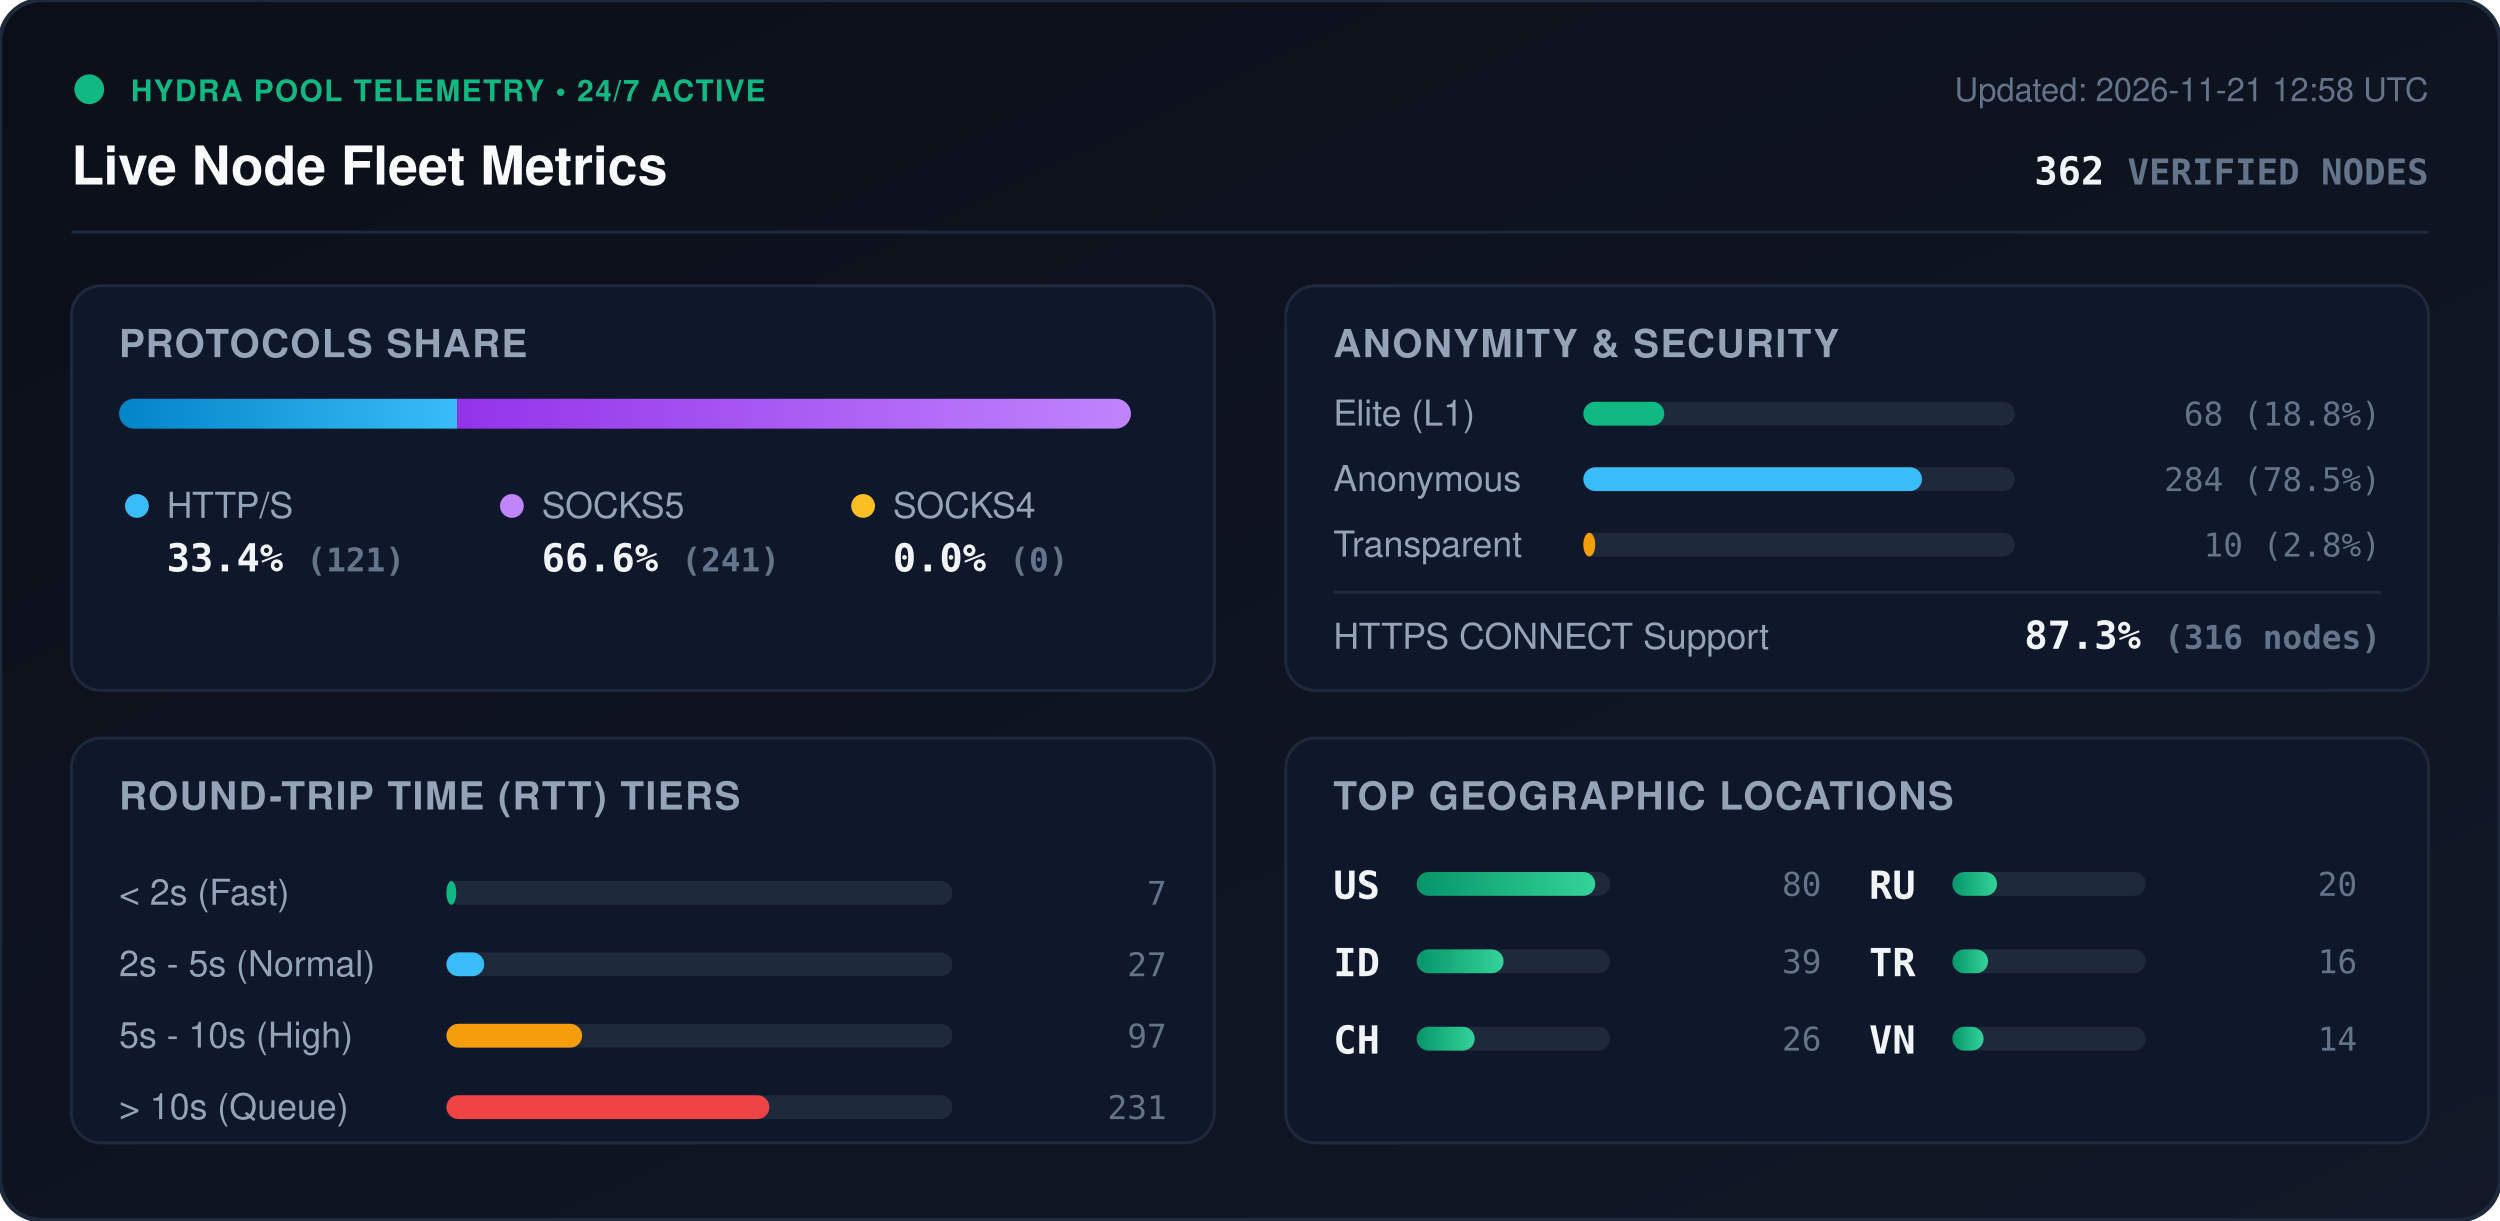
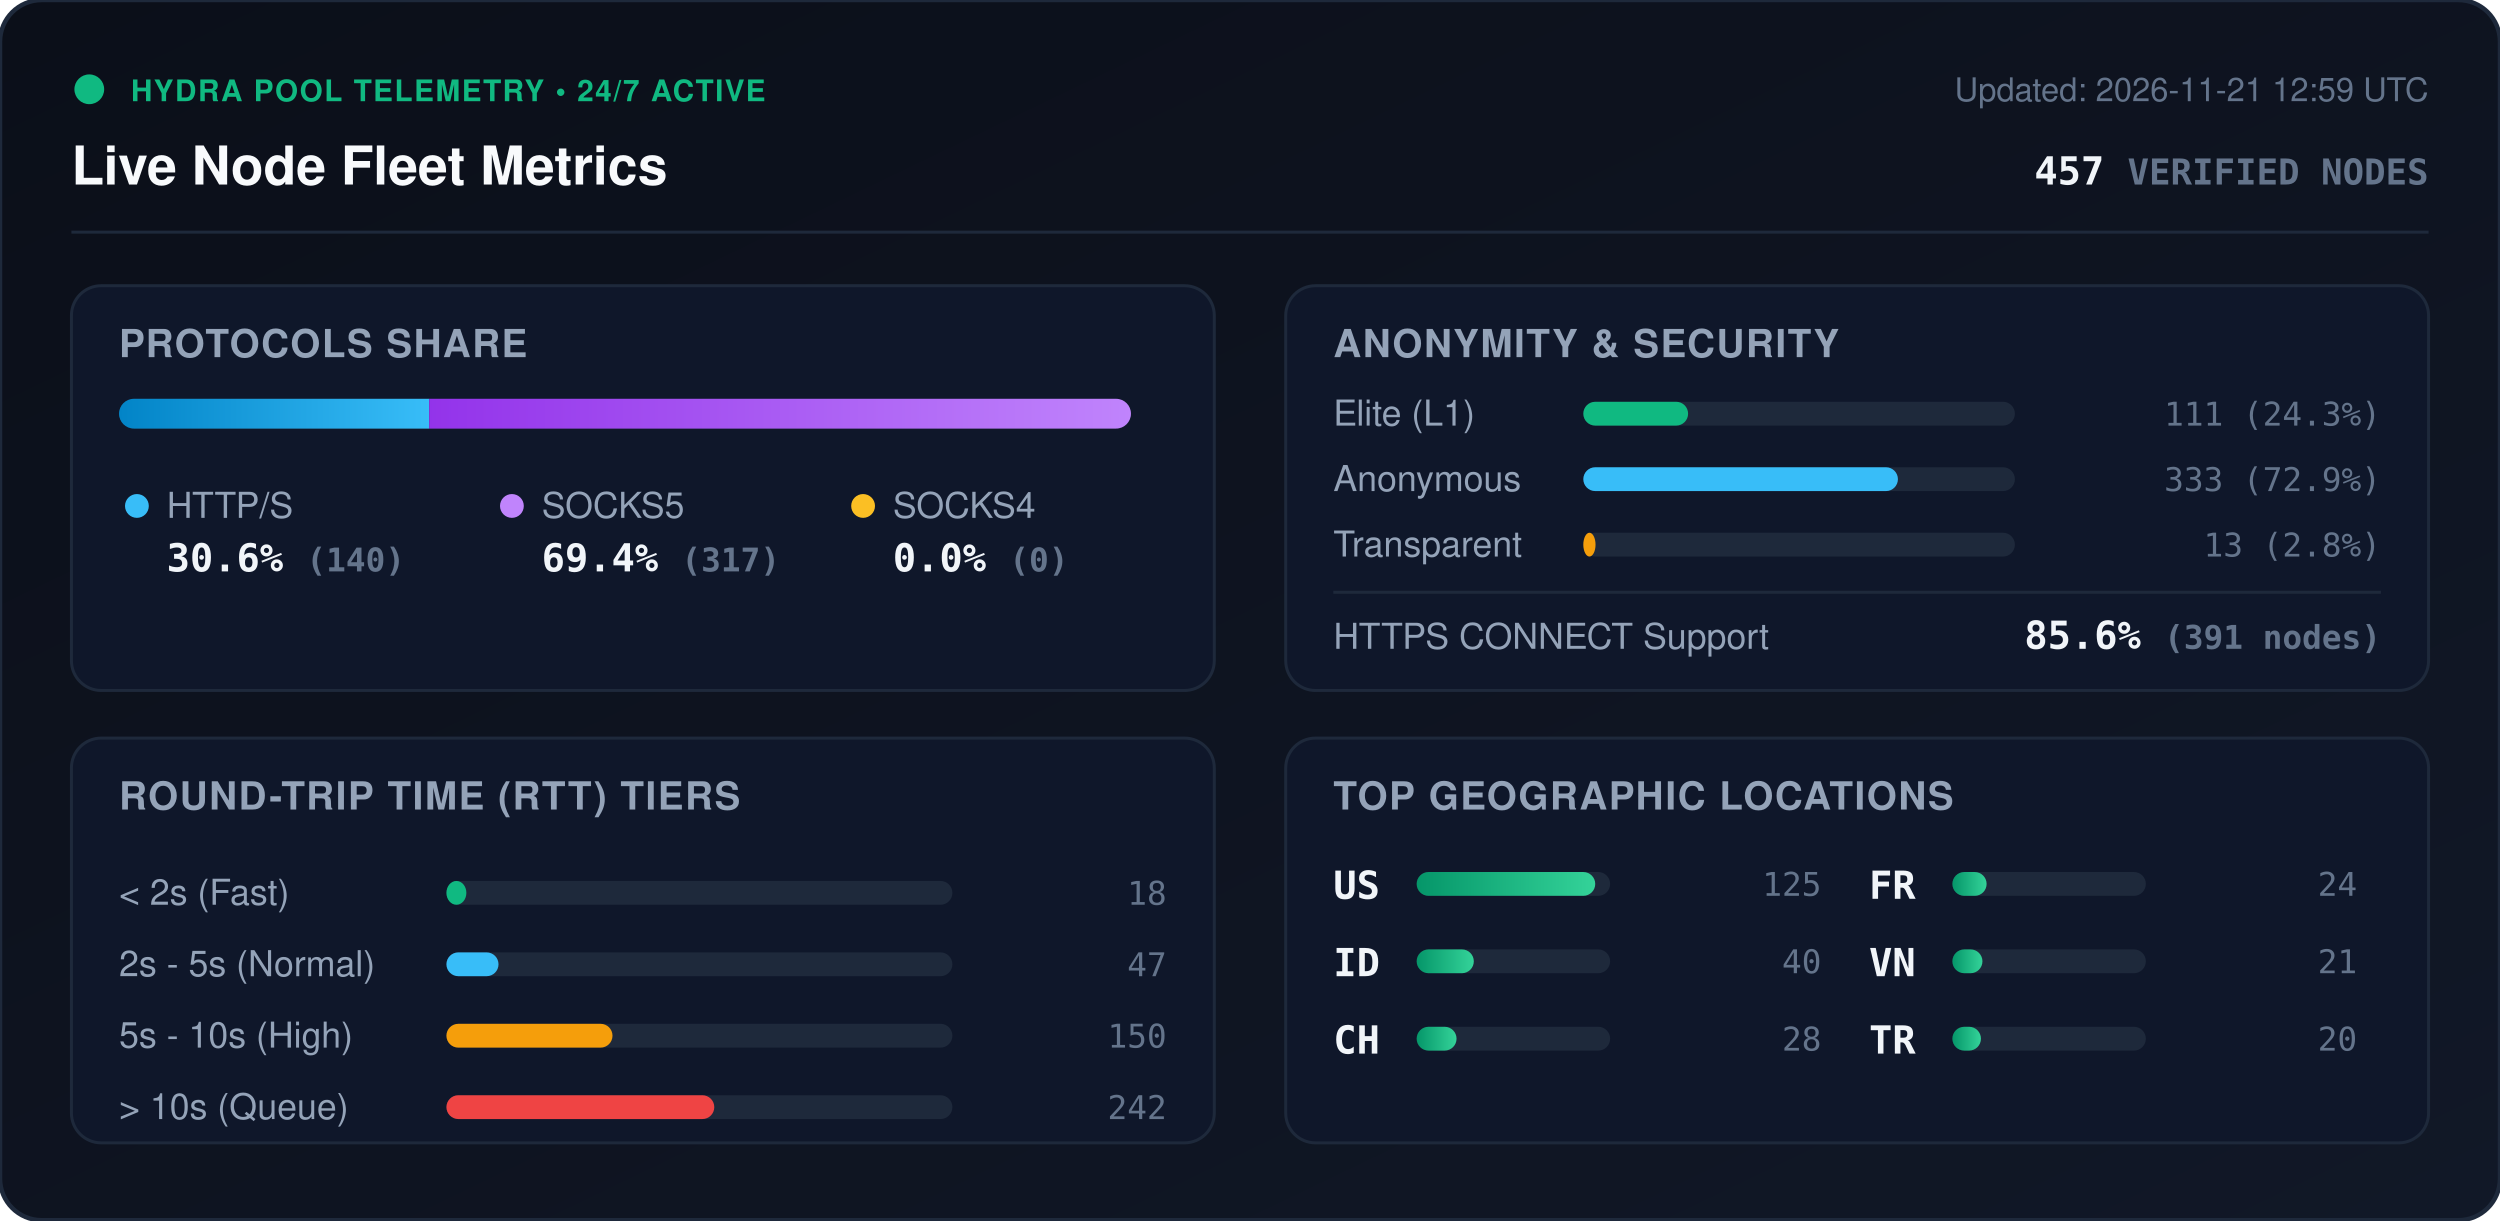
<svg xmlns="http://www.w3.org/2000/svg" viewBox="0 0 840 410" width="840" height="410" style="max-width: 100%; height: auto;">
  <defs>
    <linearGradient id="bg" x1="0%" y1="0%" x2="100%" y2="100%">
      <stop offset="0%" stop-color="#0b0f19" />
      <stop offset="100%" stop-color="#111827" />
    </linearGradient>
    <linearGradient id="bar-http" x1="0%" y1="0%" x2="100%" y2="0%">
      <stop offset="0%" stop-color="#0284c7" />
      <stop offset="100%" stop-color="#38bdf8" />
    </linearGradient>
    <linearGradient id="bar-socks5" x1="0%" y1="0%" x2="100%" y2="0%">
      <stop offset="0%" stop-color="#9333ea" />
      <stop offset="100%" stop-color="#c084fc" />
    </linearGradient>
    <linearGradient id="bar-socks4" x1="0%" y1="0%" x2="100%" y2="0%">
      <stop offset="0%" stop-color="#d97706" />
      <stop offset="100%" stop-color="#fbbf24" />
    </linearGradient>
    <linearGradient id="bar-green" x1="0%" y1="0%" x2="100%" y2="0%">
      <stop offset="0%" stop-color="#059669" />
      <stop offset="100%" stop-color="#34d399" />
    </linearGradient>
    <clipPath id="prog-track-clip">
      <rect width="340.0" height="10" rx="5" />
    </clipPath>
    <style>
      .title { font: 700 18px -apple-system, BlinkMacSystemFont, 'Segoe UI', Helvetica, Arial, sans-serif; fill: #f8fafc; }
      .sub { font: 500 11px -apple-system, BlinkMacSystemFont, 'Segoe UI', Helvetica, Arial, sans-serif; fill: #64748b; }
      .section-hdr { font: 600 13px -apple-system, BlinkMacSystemFont, 'Segoe UI', Helvetica, Arial, sans-serif; fill: #94a3b8; letter-spacing: 0.5px; }
      .metric-val { font: 700 13px -apple-system, BlinkMacSystemFont, 'Segoe UI', Helvetica, Arial, sans-serif; fill: #f1f5f9; }
      .metric-lbl { font: 500 12px -apple-system, BlinkMacSystemFont, 'Segoe UI', Helvetica, Arial, sans-serif; fill: #94a3b8; }
      .badge-txt { font: 700 10px -apple-system, BlinkMacSystemFont, 'Segoe UI', Helvetica, Arial, sans-serif; fill: #10b981; letter-spacing: 0.5px; }
      .mono { font-family: ui-monospace, SFMono-Regular, Menlo, Monaco, Consolas, monospace; }
      .pulse { animation: beacon 2s infinite ease-in-out; }
      @keyframes beacon { 0%, 100% { opacity: 1; } 50% { opacity: 0.35; } }
    </style>
  </defs>
  <rect width="840" height="410" rx="14" fill="url(#bg)" stroke="#1e293b" stroke-width="1.5" />
  <g transform="translate(24, 24)">
    <circle cx="6" cy="6" r="5" fill="#10b981" class="pulse" />
    <text x="20" y="10" class="badge-txt">HYDRA POOL TELEMETRY • 24/7 ACTIVE</text>
    <text x="0" y="38" class="title">Live Node Fleet Metrics</text>
-     <text x="792" y="10" text-anchor="end" class="sub">Updated: 2026-11-21 12:58 UTC</text>
-     <text x="792" y="38" text-anchor="end" class="metric-val mono" fill="#38bdf8">362 <tspan font-size="12" fill="#64748b">VERIFIED NODES</tspan>
+     <text x="792" y="10" text-anchor="end" class="sub">Updated: 2026-11-21 12:59 UTC</text>
+     <text x="792" y="38" text-anchor="end" class="metric-val mono" fill="#38bdf8">457 <tspan font-size="12" fill="#64748b">VERIFIED NODES</tspan>
    </text>
  </g>
  <line x1="24" y1="78" x2="816" y2="78" stroke="#1e293b" stroke-width="1" />
  <g transform="translate(24, 96)">
    <rect width="384" height="136" rx="10" fill="#0f172a" stroke="#1e293b" />
    <text x="16" y="24" class="section-hdr">PROTOCOLS SHARE</text>
    <g transform="translate(16, 38)">
      <rect width="340.0" height="10" rx="5" fill="#1e293b" />
      <g clip-path="url(#prog-track-clip)">
-         <rect x="0" width="113.6" height="10" fill="url(#bar-http)" />
-         <rect x="113.6" width="226.4" height="10" fill="url(#bar-socks5)" />
+         <rect x="0" width="104.2" height="10" fill="url(#bar-http)" />
+         <rect x="104.2" width="235.8" height="10" fill="url(#bar-socks5)" />
        <rect x="340.0" width="0.0" height="10" fill="url(#bar-socks4)" />
      </g>
    </g>
    <g transform="translate(16, 68)">
      <circle cx="6" cy="6" r="4" fill="#38bdf8" />
      <text x="16" y="10" class="metric-lbl">HTTP/S</text>
-       <text x="16" y="28" class="metric-val mono">33.4% <tspan font-size="11" fill="#64748b">(121)</tspan>
+       <text x="16" y="28" class="metric-val mono">30.6% <tspan font-size="11" fill="#64748b">(140)</tspan>
      </text>
      <circle cx="132" cy="6" r="4" fill="#c084fc" />
      <text x="142" y="10" class="metric-lbl">SOCKS5</text>
-       <text x="142" y="28" class="metric-val mono">66.6% <tspan font-size="11" fill="#64748b">(241)</tspan>
+       <text x="142" y="28" class="metric-val mono">69.4% <tspan font-size="11" fill="#64748b">(317)</tspan>
      </text>
      <circle cx="250" cy="6" r="4" fill="#fbbf24" />
      <text x="260" y="10" class="metric-lbl">SOCKS4</text>
      <text x="260" y="28" class="metric-val mono">0.0% <tspan font-size="11" fill="#64748b">(0)</tspan>
      </text>
    </g>
  </g>
  <g transform="translate(432, 96)">
    <rect width="384" height="136" rx="10" fill="#0f172a" stroke="#1e293b" />
    <text x="16" y="24" class="section-hdr">ANONYMITY &amp; SECURITY</text>
    <text x="16" y="47" class="metric-lbl">Elite (L1)</text>
    <rect x="100" y="39" width="145.0" height="8" rx="4" fill="#1e293b" />
-     <rect x="100" y="39" width="27.2" height="8" rx="4" fill="#10b981" />
-     <text x="368" y="47" text-anchor="end" class="mono sub" fill="#e2e8f0">68 (18.8%)</text>
+     <rect x="100" y="39" width="35.2" height="8" rx="4" fill="#10b981" />
+     <text x="368" y="47" text-anchor="end" class="mono sub" fill="#e2e8f0">111 (24.3%)</text>
    <text x="16" y="69" class="metric-lbl">Anonymous</text>
    <rect x="100" y="61" width="145.0" height="8" rx="4" fill="#1e293b" />
-     <rect x="100" y="61" width="113.8" height="8" rx="4" fill="#38bdf8" />
-     <text x="368" y="69" text-anchor="end" class="mono sub" fill="#e2e8f0">284 (78.5%)</text>
+     <rect x="100" y="61" width="105.7" height="8" rx="4" fill="#38bdf8" />
+     <text x="368" y="69" text-anchor="end" class="mono sub" fill="#e2e8f0">333 (72.9%)</text>
    <text x="16" y="91" class="metric-lbl">Transparent</text>
    <rect x="100" y="83" width="145.0" height="8" rx="4" fill="#1e293b" />
-     <rect x="100" y="83" width="4.0" height="8" rx="4" fill="#f59e0b" />
-     <text x="368" y="91" text-anchor="end" class="mono sub" fill="#e2e8f0">10 (2.8%)</text>
+     <rect x="100" y="83" width="4.1" height="8" rx="4" fill="#f59e0b" />
+     <text x="368" y="91" text-anchor="end" class="mono sub" fill="#e2e8f0">13 (2.8%)</text>
    <line x1="16" y1="103" x2="368" y2="103" stroke="#1e293b" stroke-width="1" />
    <text x="16" y="122" class="metric-lbl">HTTPS CONNECT Support</text>
-     <text x="368" y="122" text-anchor="end" class="metric-val mono" fill="#34d399">87.3% <tspan font-size="11" fill="#64748b">(316 nodes)</tspan>
+     <text x="368" y="122" text-anchor="end" class="metric-val mono" fill="#34d399">85.6% <tspan font-size="11" fill="#64748b">(391 nodes)</tspan>
    </text>
  </g>
  <g transform="translate(24, 248)">
    <rect width="384" height="136" rx="10" fill="#0f172a" stroke="#1e293b" />
    <text x="16" y="24" class="section-hdr">ROUND-TRIP TIME (RTT) TIERS</text>
    <g transform="translate(16, 42)">
      <text x="0" y="14" class="metric-lbl">&lt; 2s (Fast)</text>
      <rect x="110" y="6" width="170" height="8" rx="4" fill="#1e293b" />
-       <rect x="110" y="6" width="3.3" height="8" rx="4" fill="#10b981" />
-       <text x="352" y="14" text-anchor="end" class="mono sub">7</text>
+       <rect x="110" y="6" width="6.7" height="8" rx="4" fill="#10b981" />
+       <text x="352" y="14" text-anchor="end" class="mono sub">18</text>
      <text x="0" y="38" class="metric-lbl">2s - 5s (Normal)</text>
      <rect x="110" y="30" width="170" height="8" rx="4" fill="#1e293b" />
-       <rect x="110" y="30" width="12.7" height="8" rx="4" fill="#38bdf8" />
-       <text x="352" y="38" text-anchor="end" class="mono sub">27</text>
+       <rect x="110" y="30" width="17.5" height="8" rx="4" fill="#38bdf8" />
+       <text x="352" y="38" text-anchor="end" class="mono sub">47</text>
      <text x="0" y="62" class="metric-lbl">5s - 10s (High)</text>
      <rect x="110" y="54" width="170" height="8" rx="4" fill="#1e293b" />
-       <rect x="110" y="54" width="45.6" height="8" rx="4" fill="#f59e0b" />
-       <text x="352" y="62" text-anchor="end" class="mono sub">97</text>
+       <rect x="110" y="54" width="55.8" height="8" rx="4" fill="#f59e0b" />
+       <text x="352" y="62" text-anchor="end" class="mono sub">150</text>
      <text x="0" y="86" class="metric-lbl">&gt; 10s (Queue)</text>
      <rect x="110" y="78" width="170" height="8" rx="4" fill="#1e293b" />
-       <rect x="110" y="78" width="108.5" height="8" rx="4" fill="#ef4444" />
-       <text x="352" y="86" text-anchor="end" class="mono sub">231</text>
+       <rect x="110" y="78" width="90.0" height="8" rx="4" fill="#ef4444" />
+       <text x="352" y="86" text-anchor="end" class="mono sub">242</text>
    </g>
  </g>
  <g transform="translate(432, 248)">
    <rect width="384" height="136" rx="10" fill="#0f172a" stroke="#1e293b" />
    <text x="16" y="24" class="section-hdr">TOP GEOGRAPHIC LOCATIONS</text>
    <g transform="translate(16, 42)">
      <g transform="translate(0, 0)">
        <text x="0" y="12" class="mono metric-val" font-size="12">US</text>
        <rect x="28" y="3" width="65" height="8" rx="4" fill="#1e293b" />
        <rect x="28" y="3" width="60.0" height="8" rx="4" fill="url(#bar-green)" />
-         <text x="164" y="11" text-anchor="end" class="mono sub">80</text>
+         <text x="164" y="11" text-anchor="end" class="mono sub">125</text>
      </g>
      <g transform="translate(0, 26)">
        <text x="0" y="12" class="mono metric-val" font-size="12">ID</text>
        <rect x="28" y="3" width="65" height="8" rx="4" fill="#1e293b" />
-         <rect x="28" y="3" width="29.2" height="8" rx="4" fill="url(#bar-green)" />
-         <text x="164" y="11" text-anchor="end" class="mono sub">39</text>
+         <rect x="28" y="3" width="19.2" height="8" rx="4" fill="url(#bar-green)" />
+         <text x="164" y="11" text-anchor="end" class="mono sub">40</text>
      </g>
      <g transform="translate(0, 52)">
        <text x="0" y="12" class="mono metric-val" font-size="12">CH</text>
        <rect x="28" y="3" width="65" height="8" rx="4" fill="#1e293b" />
-         <rect x="28" y="3" width="19.5" height="8" rx="4" fill="url(#bar-green)" />
-         <text x="164" y="11" text-anchor="end" class="mono sub">26</text>
+         <rect x="28" y="3" width="13.4" height="8" rx="4" fill="url(#bar-green)" />
+         <text x="164" y="11" text-anchor="end" class="mono sub">28</text>
      </g>
      <g transform="translate(180, 0)">
-         <text x="0" y="12" class="mono metric-val" font-size="12">RU</text>
+         <text x="0" y="12" class="mono metric-val" font-size="12">FR</text>
        <rect x="28" y="3" width="65" height="8" rx="4" fill="#1e293b" />
-         <rect x="28" y="3" width="15.0" height="8" rx="4" fill="url(#bar-green)" />
-         <text x="164" y="11" text-anchor="end" class="mono sub">20</text>
+         <rect x="28" y="3" width="11.5" height="8" rx="4" fill="url(#bar-green)" />
+         <text x="164" y="11" text-anchor="end" class="mono sub">24</text>
      </g>
      <g transform="translate(180, 26)">
+         <text x="0" y="12" class="mono metric-val" font-size="12">VN</text>
+         <rect x="28" y="3" width="65" height="8" rx="4" fill="#1e293b" />
+         <rect x="28" y="3" width="10.1" height="8" rx="4" fill="url(#bar-green)" />
+         <text x="164" y="11" text-anchor="end" class="mono sub">21</text>
+       </g>
+       <g transform="translate(180, 52)">
        <text x="0" y="12" class="mono metric-val" font-size="12">TR</text>
        <rect x="28" y="3" width="65" height="8" rx="4" fill="#1e293b" />
-         <rect x="28" y="3" width="12.0" height="8" rx="4" fill="url(#bar-green)" />
-         <text x="164" y="11" text-anchor="end" class="mono sub">16</text>
-       </g>
-       <g transform="translate(180, 52)">
-         <text x="0" y="12" class="mono metric-val" font-size="12">VN</text>
-         <rect x="28" y="3" width="65" height="8" rx="4" fill="#1e293b" />
-         <rect x="28" y="3" width="10.5" height="8" rx="4" fill="url(#bar-green)" />
-         <text x="164" y="11" text-anchor="end" class="mono sub">14</text>
+         <rect x="28" y="3" width="9.6" height="8" rx="4" fill="url(#bar-green)" />
+         <text x="164" y="11" text-anchor="end" class="mono sub">20</text>
      </g>
    </g>
  </g>
</svg>
